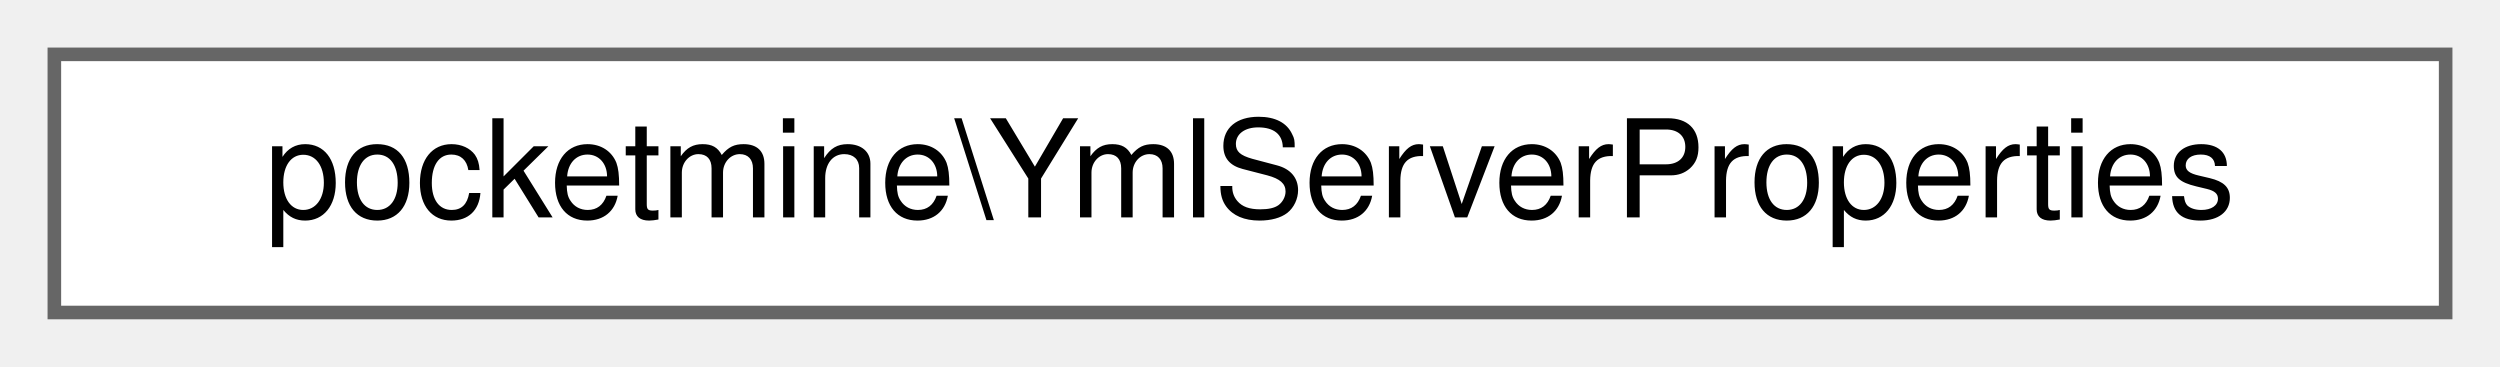
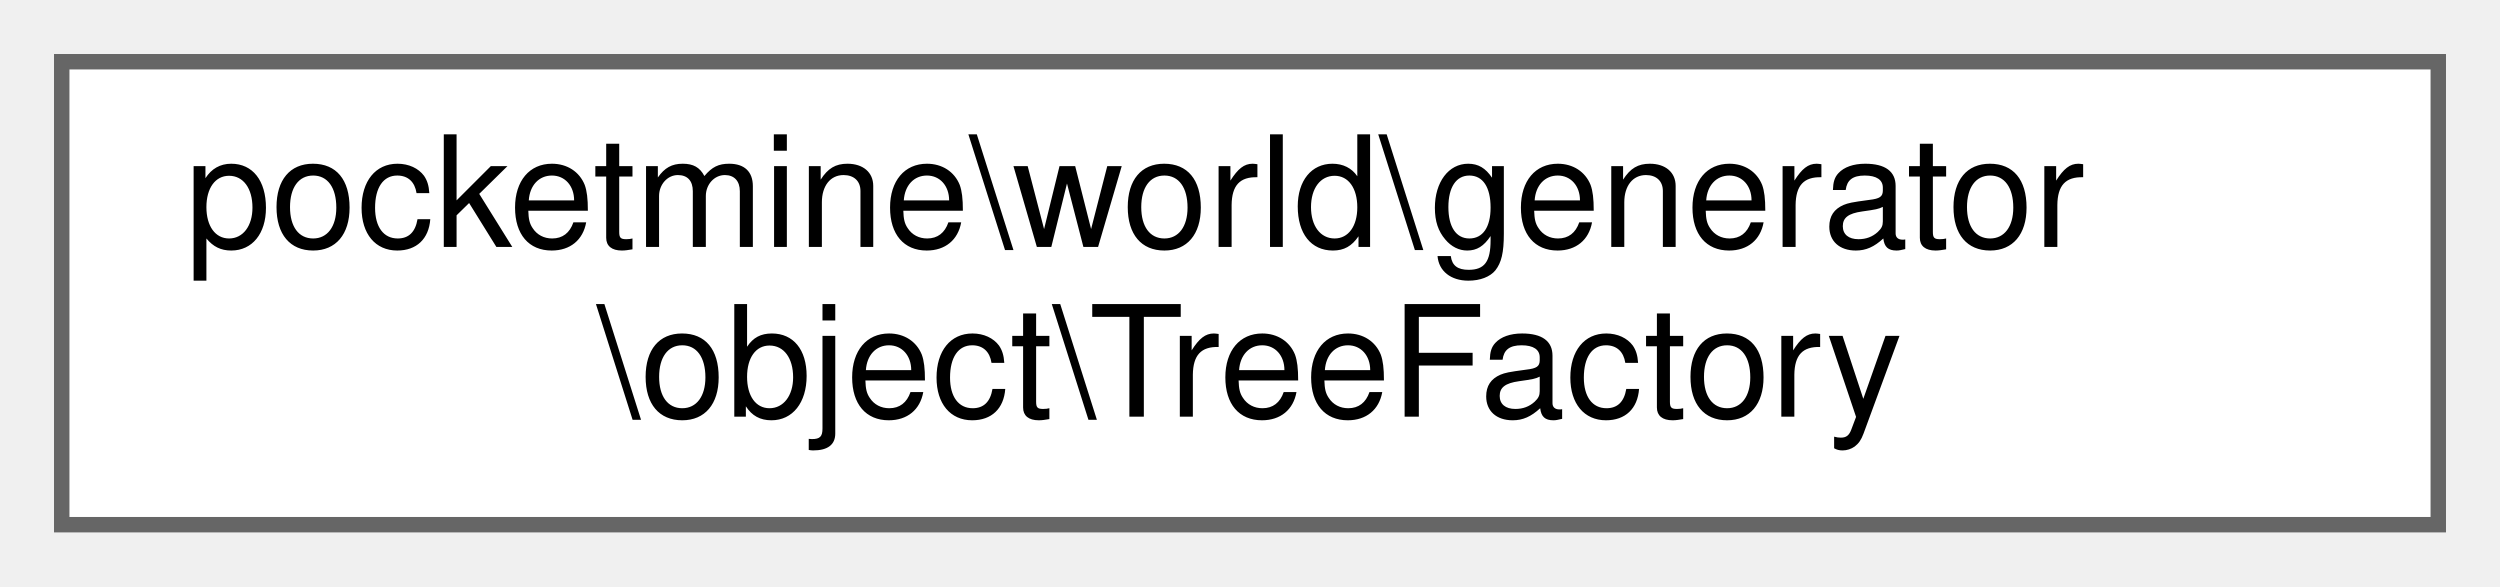
- <svg xmlns="http://www.w3.org/2000/svg" xmlns:xlink="http://www.w3.org/1999/xlink" width="184pt" height="27pt" viewBox="0.00 0.00 184.00 27.00">
-   <g id="graph0" class="graph" transform="scale(1 1) rotate(0) translate(4 23)">
+ <svg xmlns="http://www.w3.org/2000/svg" xmlns:xlink="http://www.w3.org/1999/xlink" width="162pt" height="38pt" viewBox="0.00 0.00 162.00 38.00">
+   <g id="graph0" class="graph" transform="scale(1 1) rotate(0) translate(4 34)">
    <g id="Node000000" class="node">
      <g id="a_Node000000">
-         <a xlink:href="db/d88/classpocketmine_1_1_yml_server_properties.html" target="_top" xlink:title=" ">
-           <polygon fill="white" stroke="#666666" points="176,-19 0,-19 0,0 176,0 176,-19" />
-           <text text-anchor="middle" x="88" y="-7" font-family="Helvetica,sans-Serif" font-size="10.00">pocketmine\YmlServerProperties</text>
+         <a xlink:href="da/d12/classpocketmine_1_1world_1_1generator_1_1object_1_1_tree_factory.html" target="_top" xlink:title=" ">
+           <polygon fill="white" stroke="#666666" points="154,-30 0,-30 0,0 154,0 154,-30" />
+           <text text-anchor="start" x="8" y="-18" font-family="Helvetica,sans-Serif" font-size="10.00">pocketmine\world\generator</text>
+           <text text-anchor="middle" x="77" y="-7" font-family="Helvetica,sans-Serif" font-size="10.00">\object\TreeFactory</text>
        </a>
      </g>
    </g>
  </g>
</svg>
